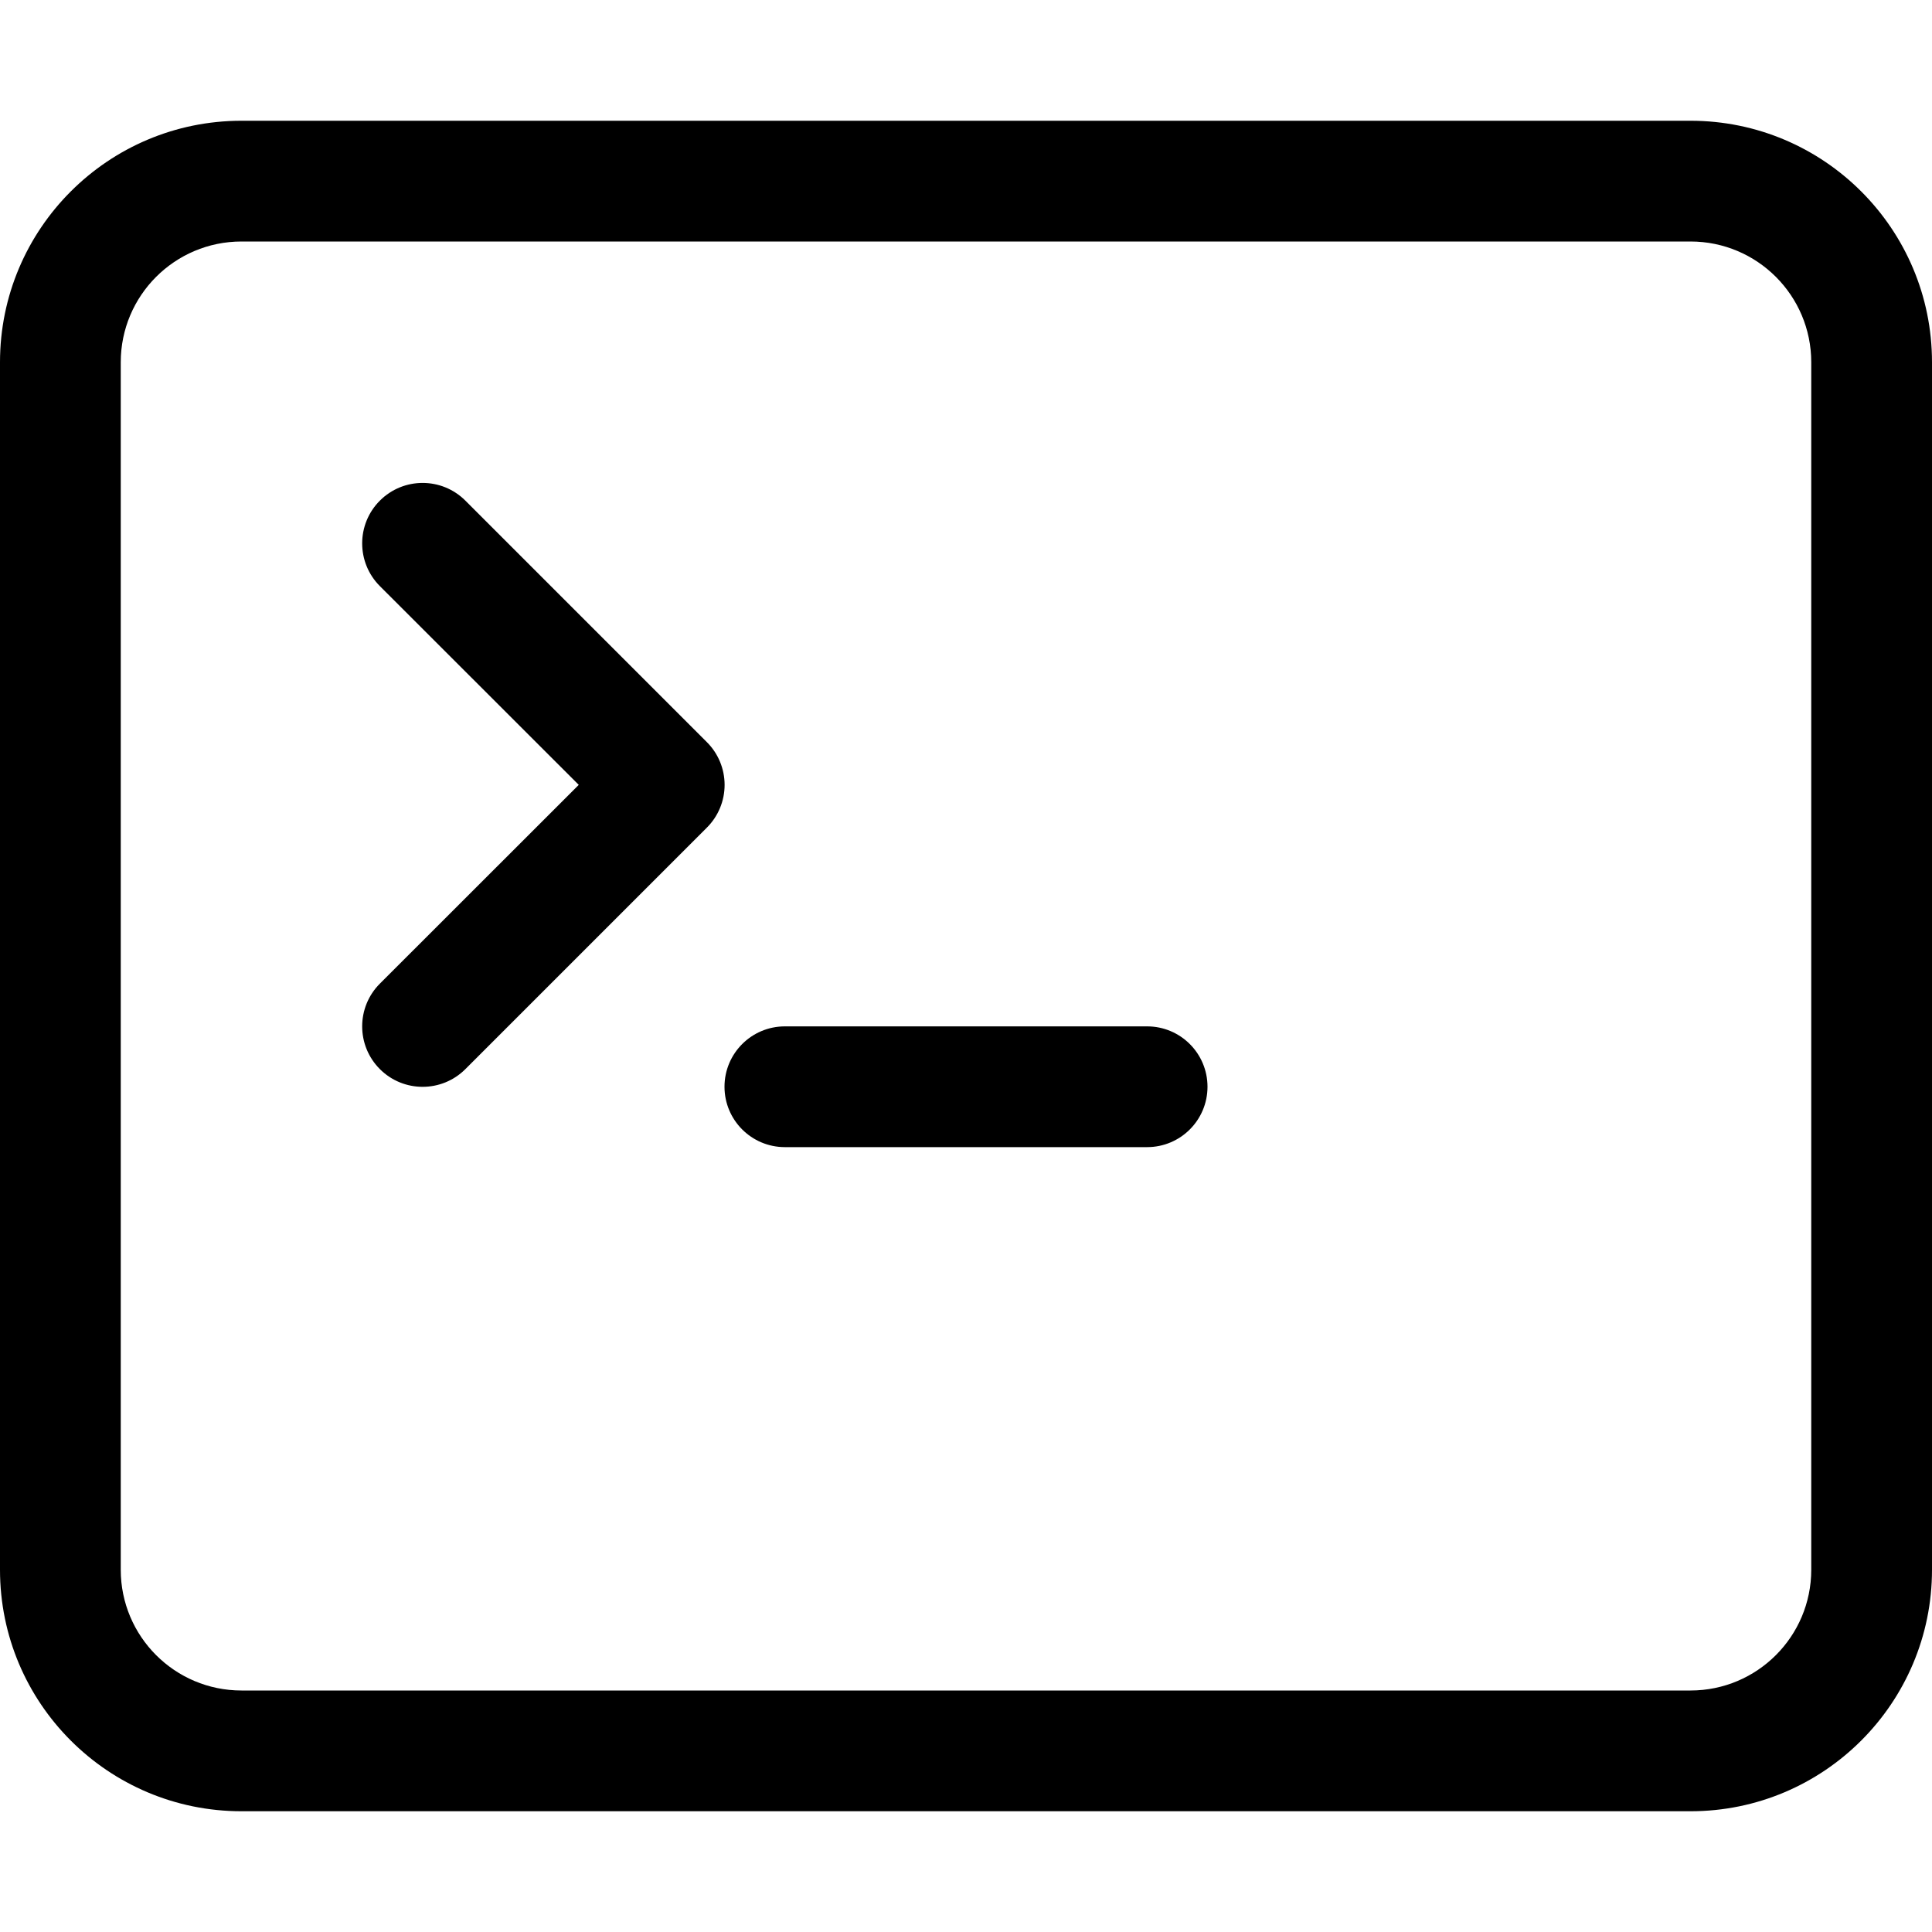
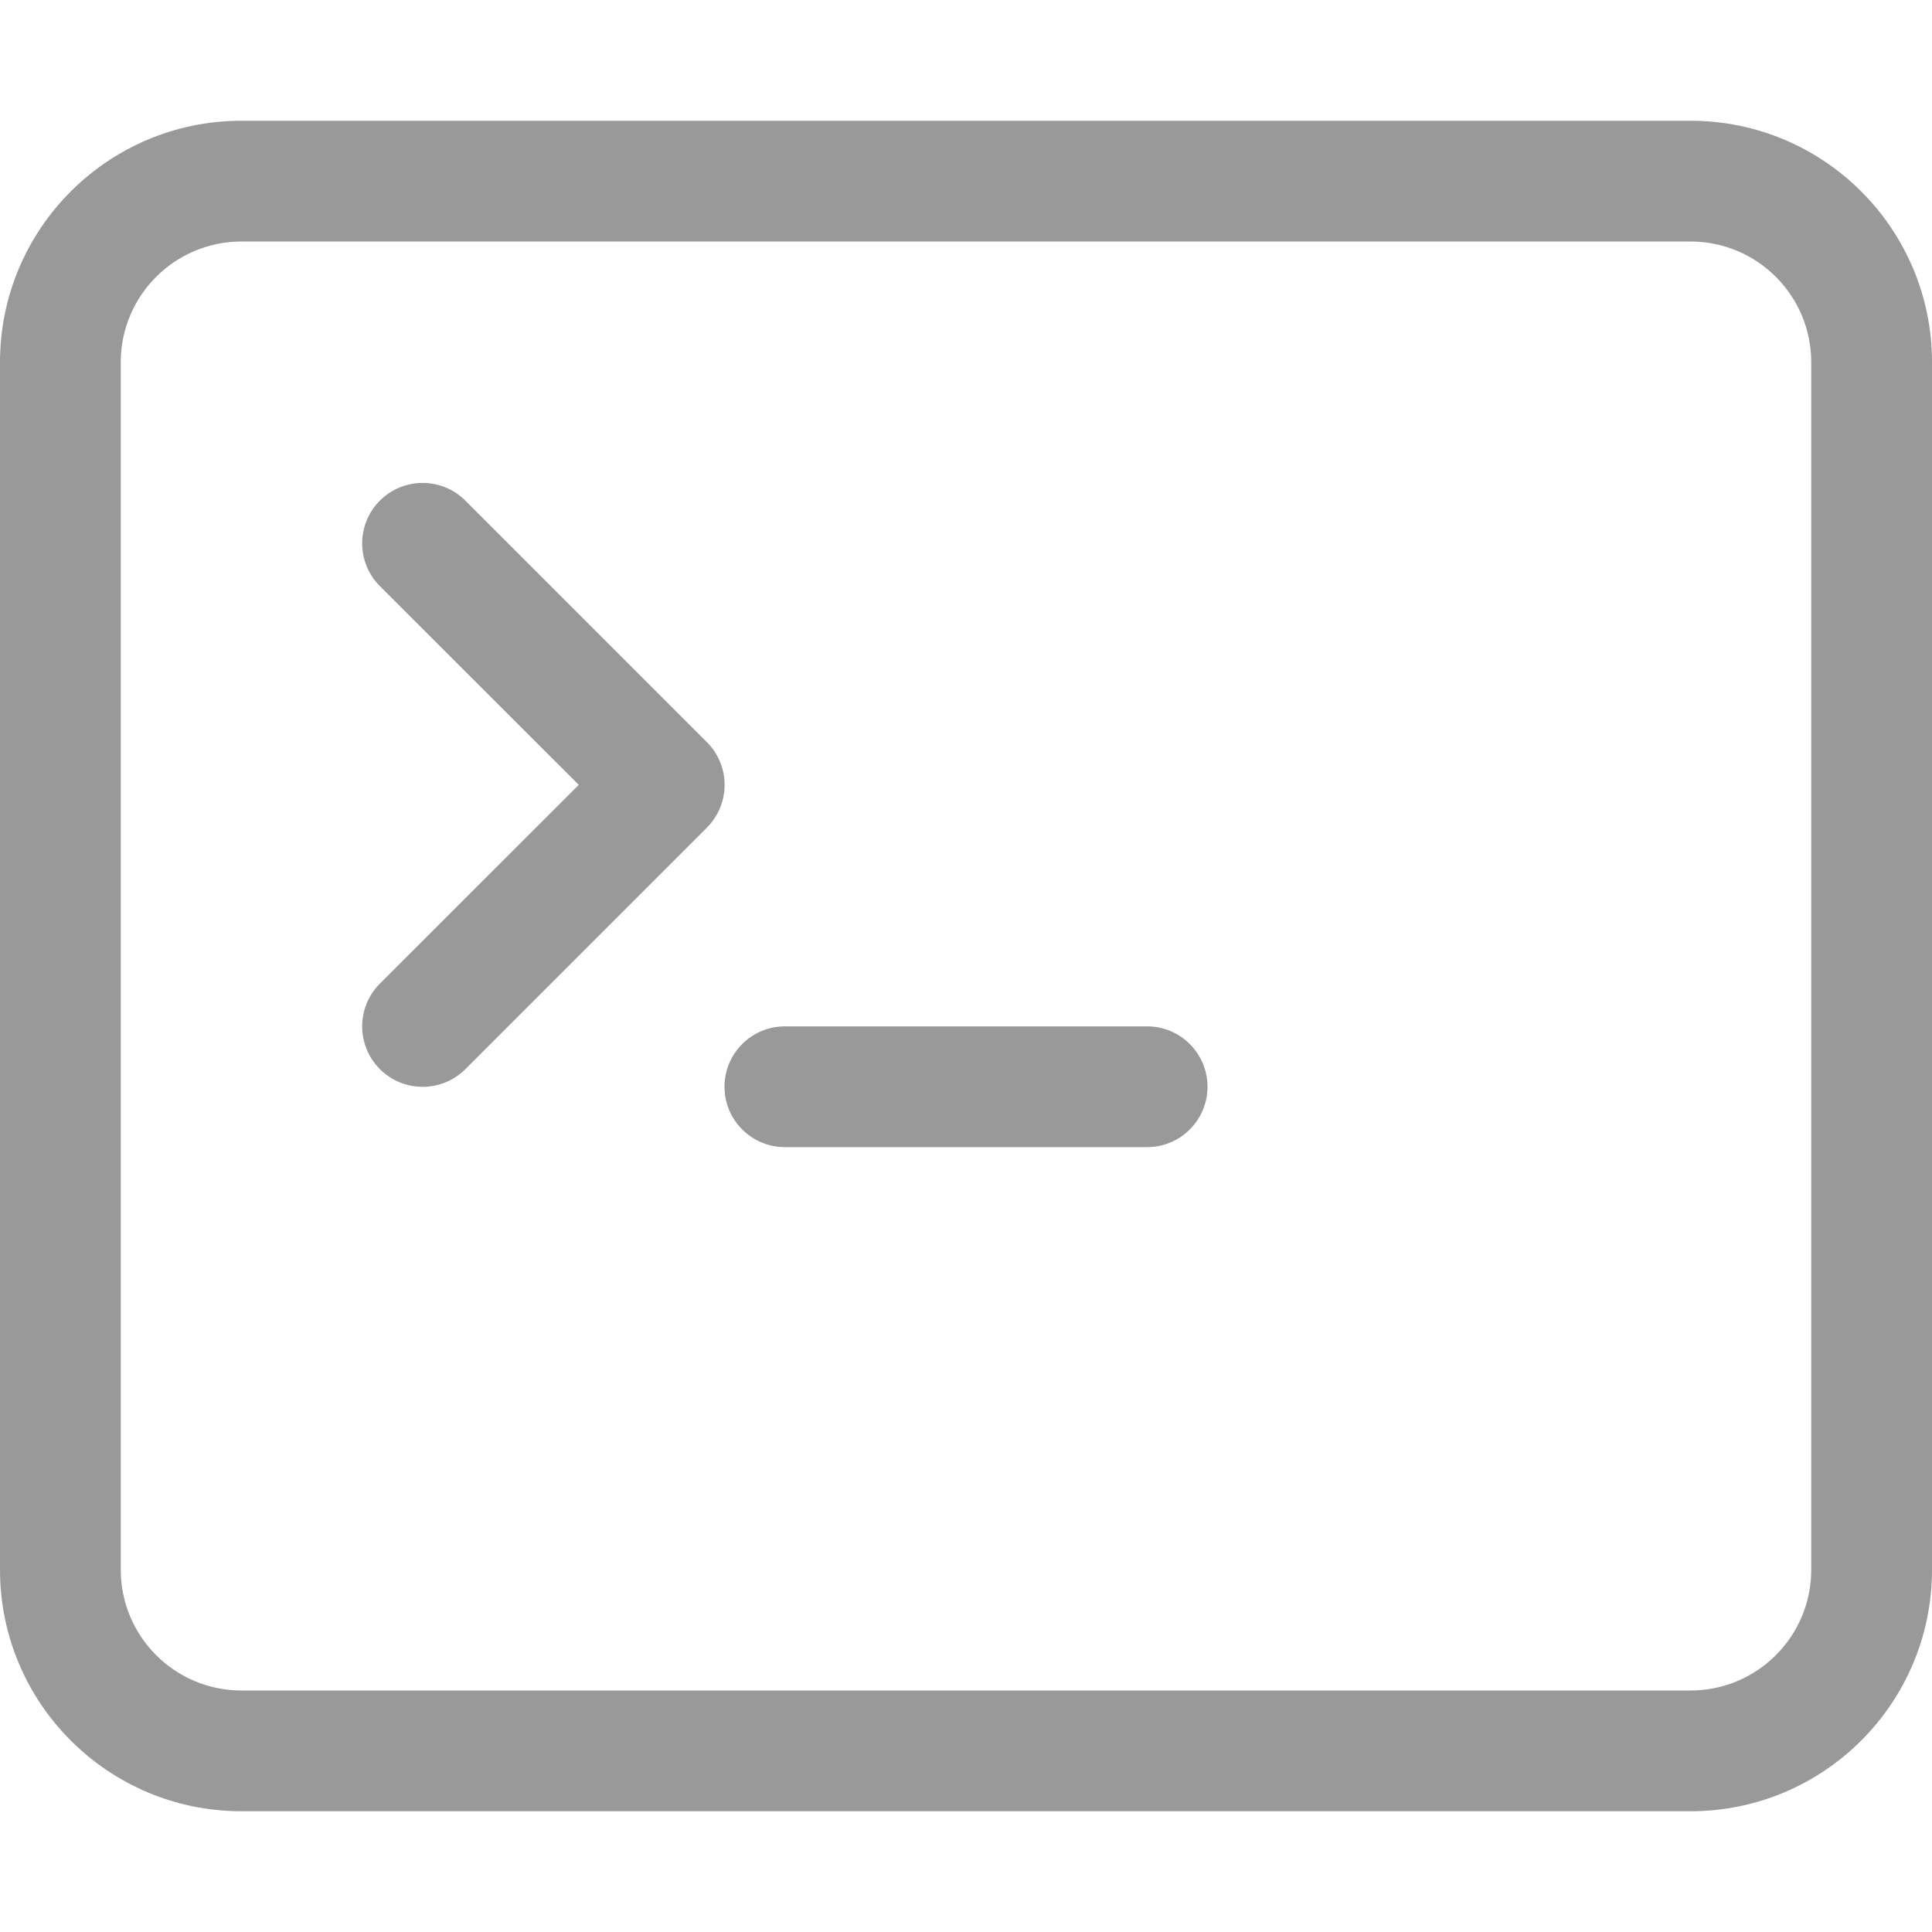
- <svg xmlns="http://www.w3.org/2000/svg" width="16" height="16" fill="currentColor" class="bi bi-terminal" viewBox="0 0 16 16">
+ <svg xmlns="http://www.w3.org/2000/svg" width="16" height="16" fill="#999999" class="bi bi-terminal" viewBox="0 0 16 16">
  <path d="M6 9a.5.5 0 0 1 .5-.5h3a.5.5 0 0 1 0 1h-3A.5.5 0 0 1 6 9zM3.854 4.146a.5.5 0 1 0-.708.708L4.793 6.5 3.146 8.146a.5.5 0 1 0 .708.708l2-2a.5.5 0 0 0 0-.708l-2-2z" />
  <path d="M2 1a2 2 0 0 0-2 2v10a2 2 0 0 0 2 2h12a2 2 0 0 0 2-2V3a2 2 0 0 0-2-2H2zm12 1a1 1 0 0 1 1 1v10a1 1 0 0 1-1 1H2a1 1 0 0 1-1-1V3a1 1 0 0 1 1-1h12z" />
</svg>
